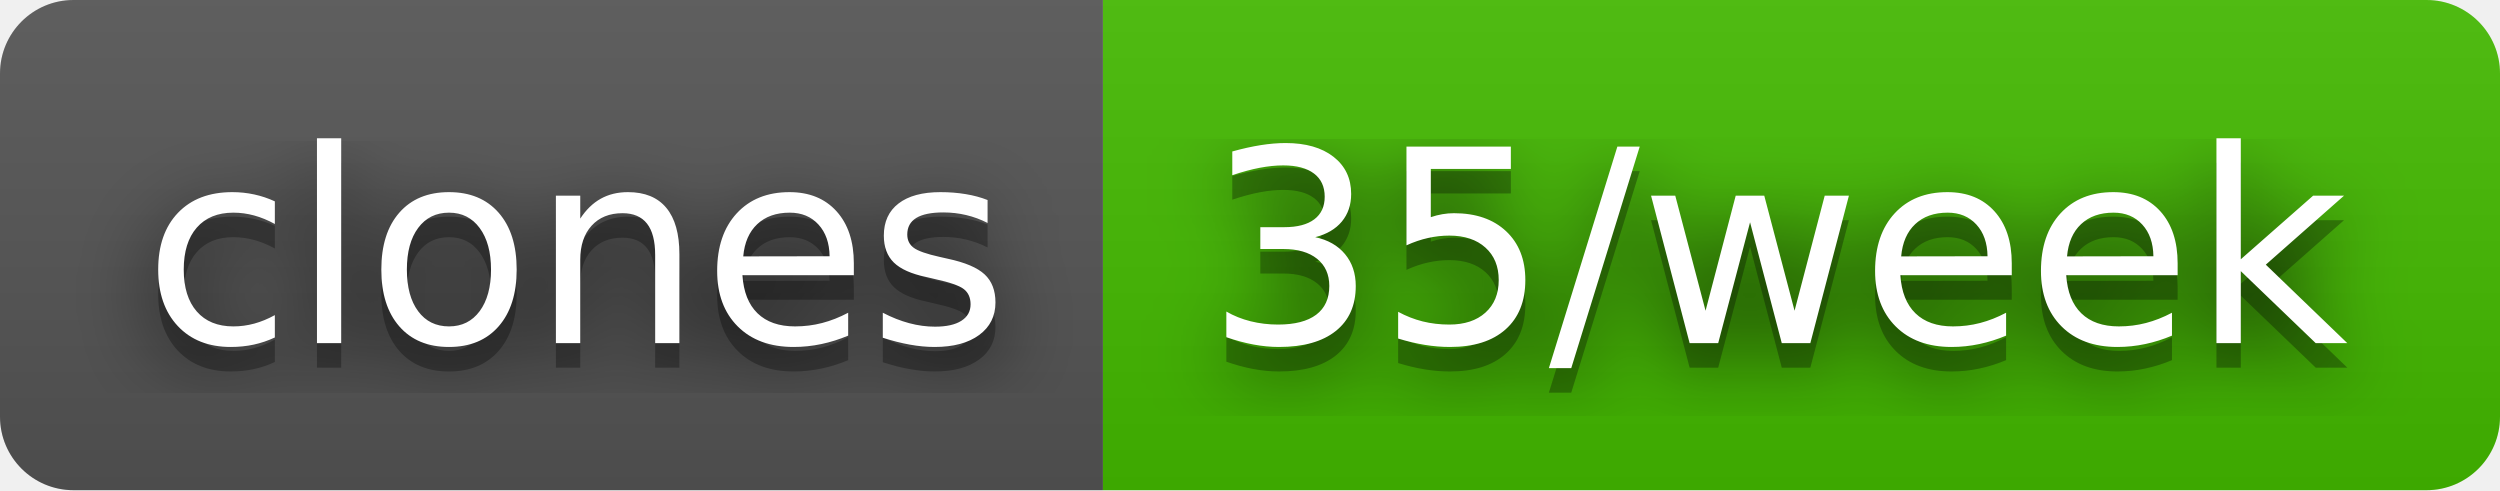
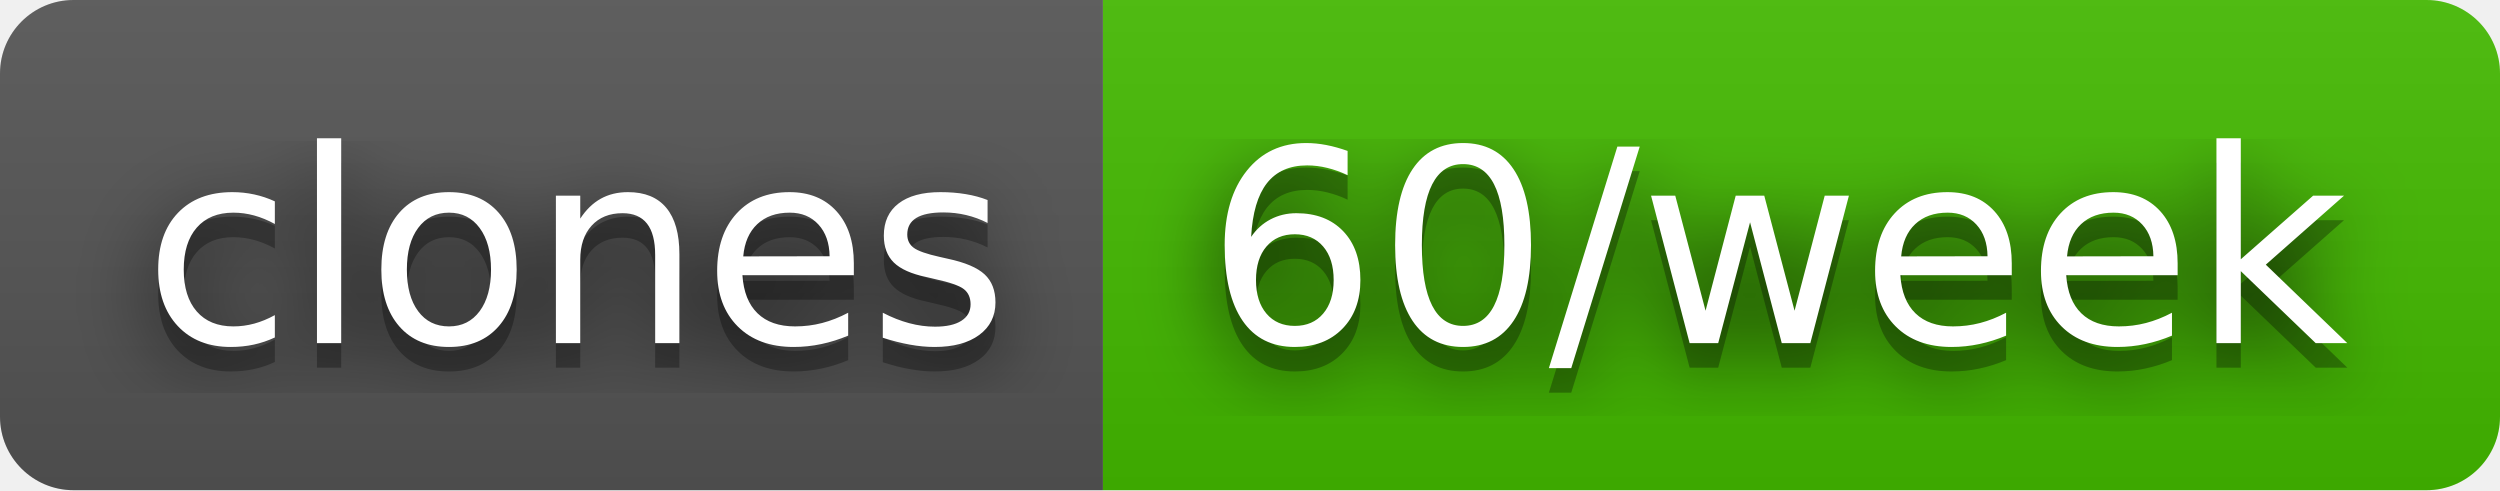
- <svg xmlns="http://www.w3.org/2000/svg" width="102" height="20" role="img" aria-label="clones: 35/week">
+ <svg xmlns="http://www.w3.org/2000/svg" width="102" height="20" role="img" aria-label="clones: 60/week">
  <filter id="blur">
    <feGaussianBlur stdDeviation="16" />
  </filter>
  <linearGradient id="s" x2="0" y2="100%">
    <stop offset="0" stop-color="#bbb" stop-opacity=".1" />
    <stop offset="1" stop-opacity=".1" />
  </linearGradient>
  <clipPath id="r">
    <rect width="102" height="20" rx="3" />
  </clipPath>
  <g clip-path="url(#r)">
    <rect width="45" height="20" fill="#555" />
    <rect x="45" width="57" height="20" fill="#4b0" />
    <rect width="102" height="20" fill="url(#s)" />
  </g>
  <g fill="#fff" text-anchor="middle" font-family="Verdana,Geneva,DejaVu Sans,sans-serif" text-rendering="geometricPrecision" font-size="110">
    <g transform="scale(.1)">
      <g aria-hidden="true" fill="#010101">
        <text x="235" y="150" fill-opacity=".8" filter="url(#blur)" textLength="350">clones</text>
        <text x="235" y="150" fill-opacity=".3" textLength="350">clones</text>
      </g>
      <text x="235" y="140" textLength="350">clones</text>
    </g>
    <g transform="scale(.1)">
      <g aria-hidden="true" fill="#010101">
-         <text x="725" y="150" fill-opacity=".8" filter="url(#blur)" textLength="470">35/week</text>
-         <text x="725" y="150" fill-opacity=".3" textLength="470">35/week</text>
+         <text x="725" y="150" fill-opacity=".8" filter="url(#blur)" textLength="470">60/week</text>
+         <text x="725" y="150" fill-opacity=".3" textLength="470">60/week</text>
      </g>
-       <text x="725" y="140" textLength="470">35/week</text>
+       <text x="725" y="140" textLength="470">60/week</text>
    </g>
  </g>
</svg>
